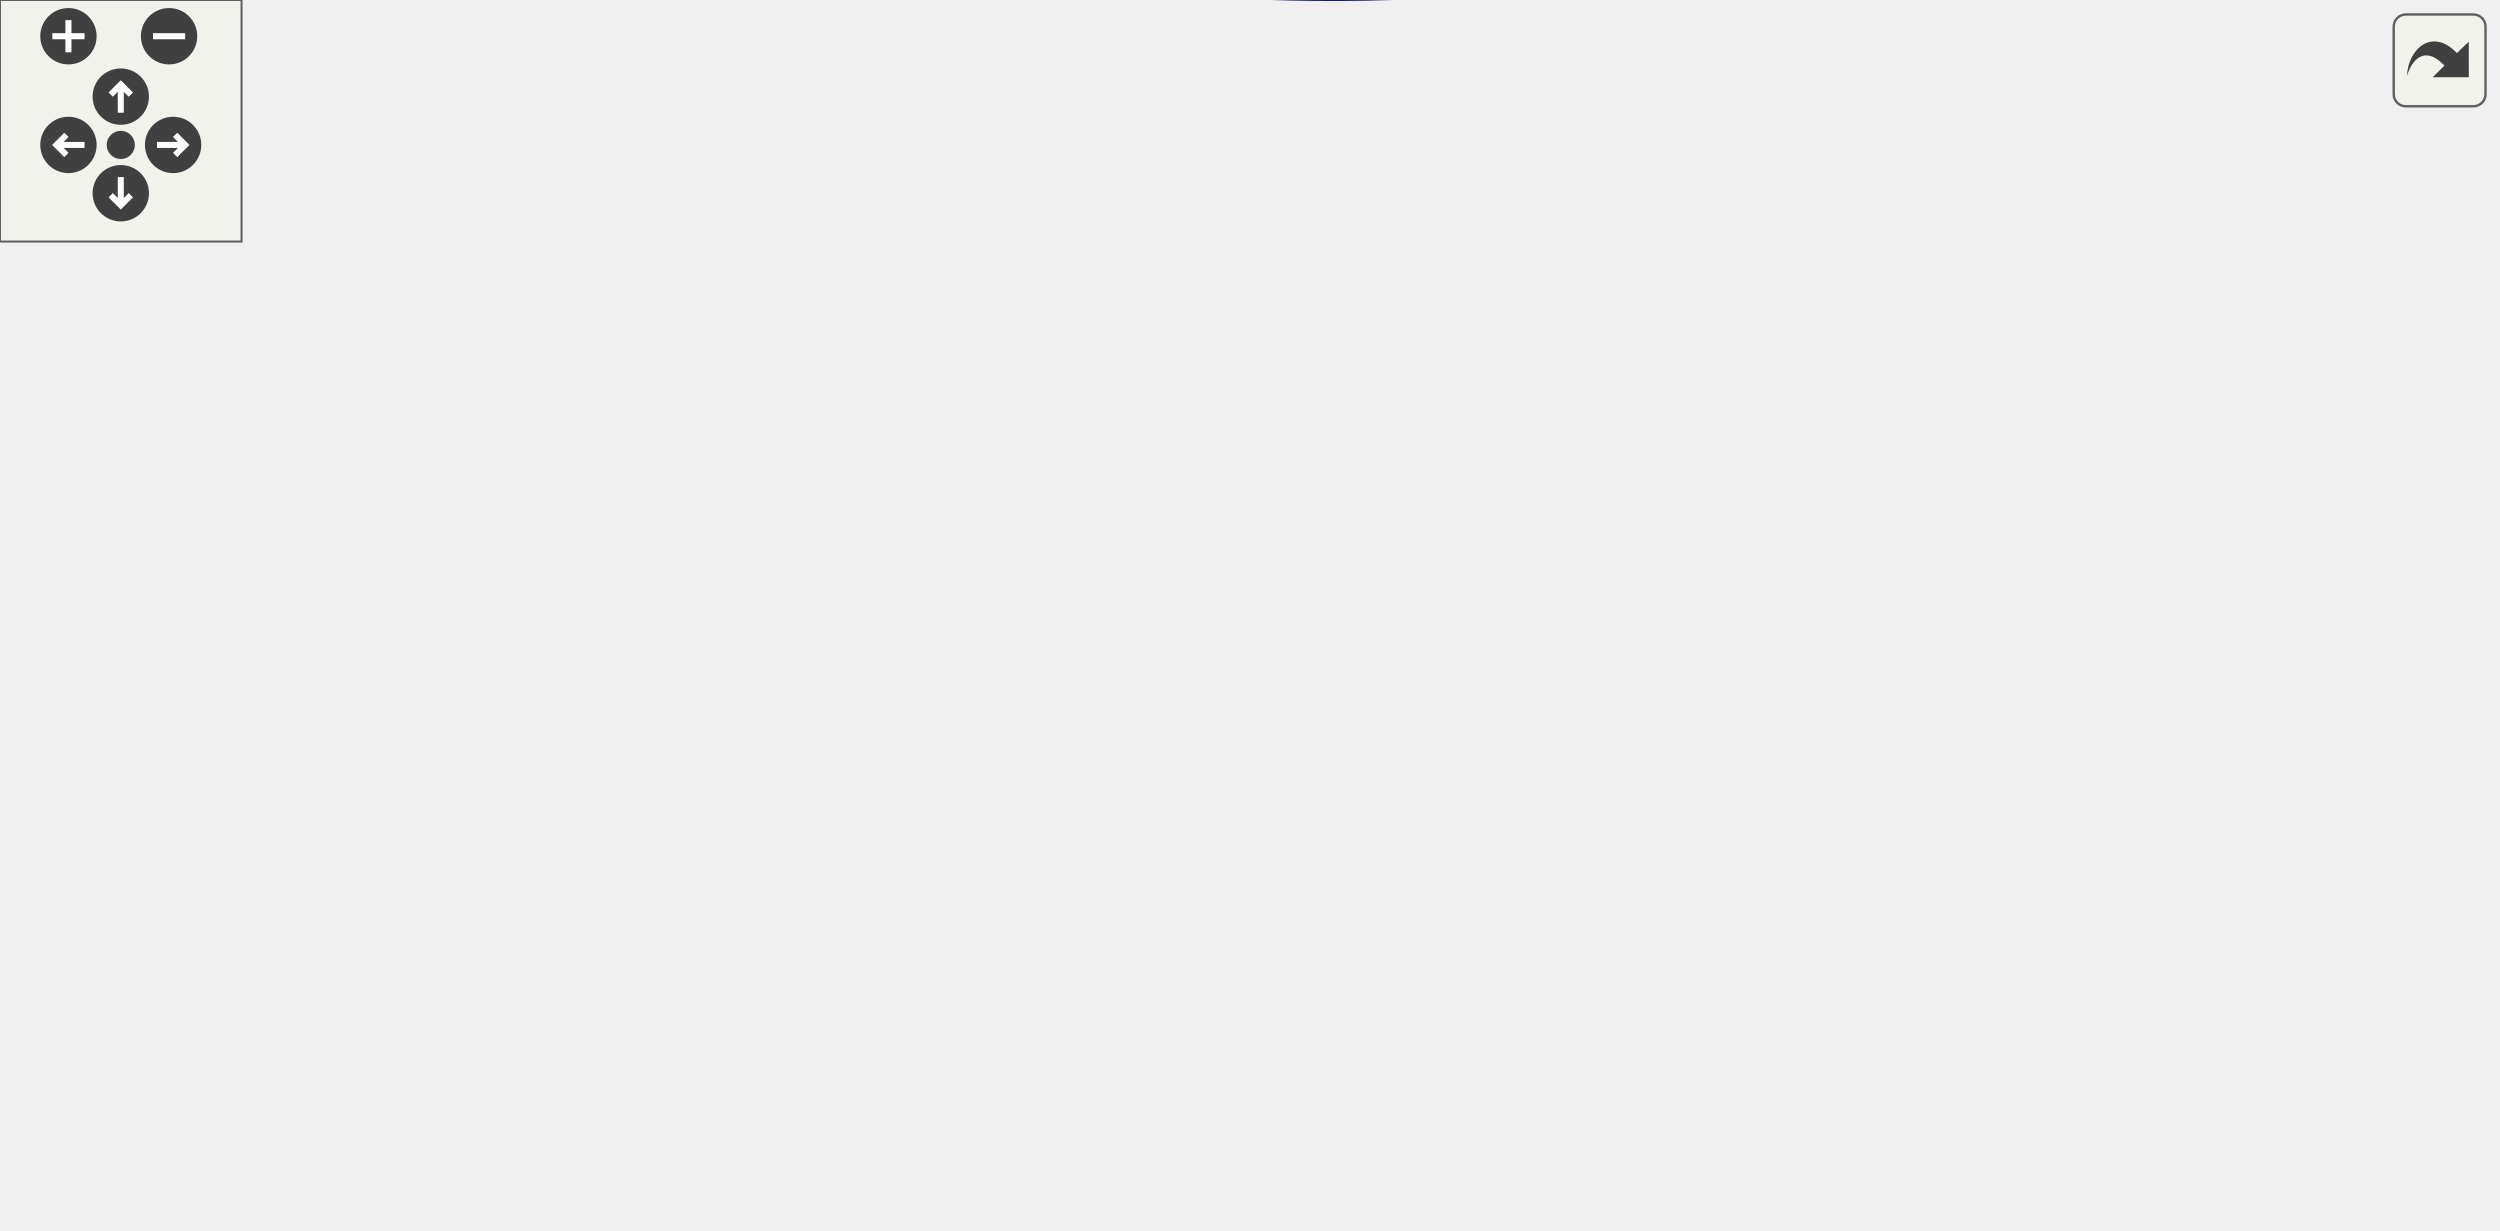
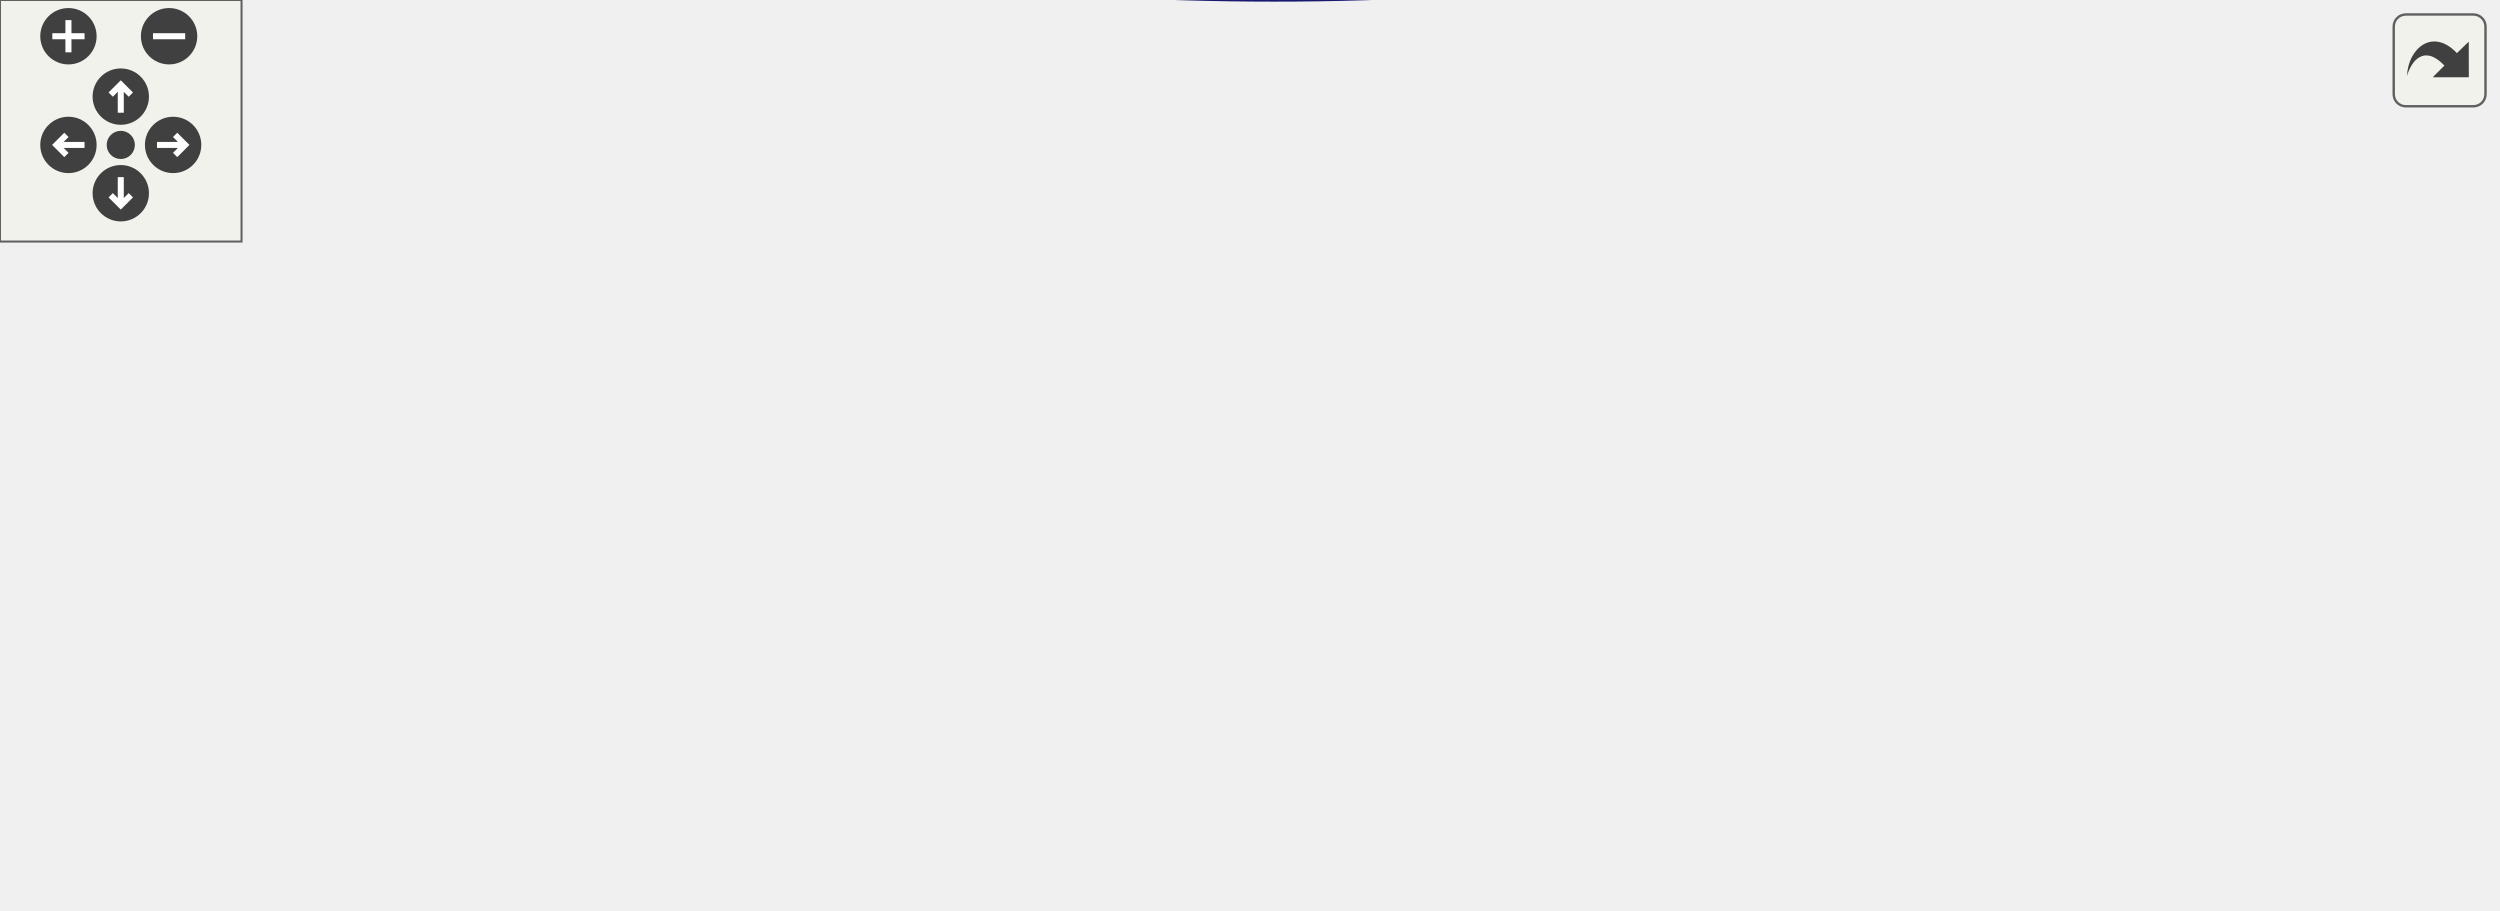
<svg xmlns="http://www.w3.org/2000/svg" xmlns:xlink="http://www.w3.org/1999/xlink" id="main" version="1.1" xml:space="preserve">
  <style type="text/css">
.edge:hover path { stroke: red; }
.edge:hover polygon { stroke: red; fill: red; }
</style>
  <defs>
    <circle id="rim" cx="0" cy="0" r="7" />
    <circle id="rim2" cx="0" cy="0" r="3.5" />
    <g id="zoomPlus">
      <use xlink:href="#rim" fill="#404040">
        <set attributeName="fill" to="#808080" begin="zoomplus.mouseover" end="zoomplus.mouseout" />
      </use>
      <path d="M-4,0h8M0,-4v8" fill="none" stroke="white" stroke-width="1.5" pointer-events="none" />
    </g>
    <g id="zoomMin">
      <use xlink:href="#rim" fill="#404040">
        <set attributeName="fill" to="#808080" begin="zoomminus.mouseover" end="zoomminus.mouseout" />
      </use>
      <path d="M-4,0h8" fill="none" stroke="white" stroke-width="1.5" pointer-events="none" />
    </g>
    <g id="dirArrow">
      <path fill="none" stroke="white" stroke-width="1.5" d="M0,-3.0v7 M-2.5,-0.5L0,-3.0L2.5,-0.5" />
    </g>
    <g id="resetDef">
      <use xlink:href="#rim2" fill="#404040">
        <set attributeName="fill" to="#808080" begin="reset.mouseover" end="reset.mouseout" />
      </use>
    </g>
  </defs>
  <svg id="graph" class="graph">
    <g id="viewport">
      <g id="node1" class="node">
-         <polygon fill="#bfbfbf" stroke="black" points="0,-44.96 0,-72.96 128,-72.96 128,-44.96 0,-44.96" />
-         <text text-anchor="start" x="8" y="-61.76" font-family="sans-serif" font-size="9.00">tk::ExodusIIMeshReader</text>
-         <text text-anchor="middle" x="64" y="-51.76" font-family="sans-serif" font-size="9.00">::readGraph</text>
+         <polygon fill="#bfbfbf" stroke="black" points="0,-20.532 0,-48.532 128,-48.532 128,-20.532 0,-20.532" />
+         <text text-anchor="start" x="8" y="-37.332" font-family="sans-serif" font-size="9.00">tk::ExodusIIMeshReader</text>
+         <text text-anchor="middle" x="64" y="-27.332" font-family="sans-serif" font-size="9.00">::readGraph</text>
      </g>
      <g id="node2" class="node">
        <g id="a_node2">
          <a xlink:href="classtk_1_1_exodus_i_i_mesh_reader.html#af109692f9ad0c7de08382a8e5df3c9bd" target="_top" xlink:title="Read all element blocks and mesh connectivity from ExodusII file. ">
-             <polygon fill="none" stroke="black" points="164,-100.96 164,-128.96 292,-128.96 292,-100.96 164,-100.96" />
-             <text text-anchor="start" x="172" y="-117.76" font-family="sans-serif" font-size="9.00">tk::ExodusIIMeshReader</text>
-             <text text-anchor="middle" x="228" y="-107.76" font-family="sans-serif" font-size="9.00">::readAllElements</text>
+             <polygon fill="none" stroke="black" points="164,-58.532 164,-86.532 292,-86.532 292,-58.532 164,-58.532" />
+             <text text-anchor="start" x="172" y="-75.332" font-family="sans-serif" font-size="9.00">tk::ExodusIIMeshReader</text>
+             <text text-anchor="middle" x="228" y="-65.332" font-family="sans-serif" font-size="9.00">::readAllElements</text>
          </a>
        </g>
      </g>
      <g id="edge1" class="edge">
-         <path fill="none" stroke="midnightblue" d="M105.879,-73.091C127.45,-80.547 154.098,-89.759 176.903,-97.642" />
-         <polygon fill="midnightblue" stroke="midnightblue" points="175.82,-100.971 186.415,-100.93 178.107,-94.355 175.82,-100.971" />
+         <path fill="none" stroke="midnightblue" d="M124.863,-48.574C135.421,-51.051 146.494,-53.648 157.294,-56.181" />
+         <polygon fill="midnightblue" stroke="midnightblue" points="156.578,-59.608 167.113,-58.485 158.177,-52.793 156.578,-59.608" />
      </g>
      <g id="node4" class="node">
        <g id="a_node4">
          <a xlink:href="classtk_1_1_exodus_i_i_mesh_reader.html#a420fb01018122df1c9ffd74f042ec7e4" target="_top" xlink:title="Read ExodusII header without setting mesh size. ">
-             <polygon fill="none" stroke="black" points="492,-102.96 492,-130.96 620,-130.96 620,-102.96 492,-102.96" />
-             <text text-anchor="start" x="500" y="-119.76" font-family="sans-serif" font-size="9.00">tk::ExodusIIMeshReader</text>
-             <text text-anchor="middle" x="556" y="-109.76" font-family="sans-serif" font-size="9.00">::readHeader</text>
+             <polygon fill="none" stroke="black" points="492,-60.532 492,-88.532 620,-88.532 620,-60.532 492,-60.532" />
+             <text text-anchor="start" x="500" y="-77.332" font-family="sans-serif" font-size="9.00">tk::ExodusIIMeshReader</text>
+             <text text-anchor="middle" x="556" y="-67.332" font-family="sans-serif" font-size="9.00">::readHeader</text>
          </a>
        </g>
      </g>
-       <g id="edge9" class="edge">
-         <path fill="none" stroke="midnightblue" d="M100.824,-44.913C171.596,-19.421 333.116,27.462 456,-21.96 492.254,-36.541 522.696,-71.444 539.889,-94.637" />
-         <polygon fill="midnightblue" stroke="midnightblue" points="537.137,-96.805 545.814,-102.886 542.823,-92.722 537.137,-96.805" />
+       <g id="edge7" class="edge">
+         <path fill="none" stroke="midnightblue" d="M125.198,-20.509C203.066,-4.899 342.215,14.345 456,-16.532 483.174,-23.906 510.522,-40.82 529.568,-54.49" />
+         <polygon fill="midnightblue" stroke="midnightblue" points="527.58,-57.373 537.703,-60.497 531.737,-51.741 527.58,-57.373" />
      </g>
      <g id="node3" class="node">
        <g id="a_node3">
          <a xlink:href="classtk_1_1_exodus_i_i_mesh_reader.html#afe8144814a95bbb94d87e04091042918" target="_top" xlink:title="Read element block IDs from file. ">
-             <polygon fill="none" stroke="black" points="328,-216.96 328,-244.96 456,-244.96 456,-216.96 328,-216.96" />
-             <text text-anchor="start" x="336" y="-233.76" font-family="sans-serif" font-size="9.00">tk::ExodusIIMeshReader</text>
-             <text text-anchor="middle" x="392" y="-223.76" font-family="sans-serif" font-size="9.00">::readElemBlockIDs</text>
+             <polygon fill="none" stroke="black" points="328,-137.532 328,-165.532 456,-165.532 456,-137.532 328,-137.532" />
+             <text text-anchor="start" x="336" y="-154.332" font-family="sans-serif" font-size="9.00">tk::ExodusIIMeshReader</text>
+             <text text-anchor="middle" x="392" y="-144.332" font-family="sans-serif" font-size="9.00">::readElemBlockIDs</text>
          </a>
        </g>
      </g>
      <g id="edge2" class="edge">
-         <path fill="none" stroke="midnightblue" d="M240.727,-129.131C257.978,-149.174 292.06,-185.821 328,-207.96 330.641,-209.587 333.415,-211.124 336.265,-212.573" />
-         <polygon fill="midnightblue" stroke="midnightblue" points="335.015,-215.852 345.558,-216.9 337.97,-209.506 335.015,-215.852" />
+         <path fill="none" stroke="midnightblue" d="M251.638,-86.76C271.348,-98.799 300.927,-116.037 328,-128.532 331.865,-130.316 335.912,-132.06 340.008,-133.738" />
+         <polygon fill="midnightblue" stroke="midnightblue" points="339.011,-137.107 349.598,-137.524 341.582,-130.596 339.011,-137.107" />
      </g>
      <g id="node5" class="node">
        <g id="a_node5">
          <a xlink:href="namespacetk.html#a293dd6fafcc3b8f4b28bef4f3ef050e1" target="_top" xlink:title="Shift node IDs to start with zero in element connectivity. ">
-             <polygon fill="none" stroke="black" points="350,-179.96 350,-197.96 434,-197.96 434,-179.96 350,-179.96" />
-             <text text-anchor="middle" x="392" y="-186.76" font-family="sans-serif" font-size="9.00">tk::shiftToZero</text>
+             <polygon fill="none" stroke="black" points="350,-100.532 350,-118.532 434,-118.532 434,-100.532 350,-100.532" />
+             <text text-anchor="middle" x="392" y="-107.332" font-family="sans-serif" font-size="9.00">tk::shiftToZero</text>
          </a>
        </g>
      </g>
      <g id="edge4" class="edge">
-         <path fill="none" stroke="midnightblue" d="M250.649,-129.194C270.213,-141.567 300.132,-159.291 328,-170.96 333.115,-173.102 338.567,-175.08 344.041,-176.881" />
-         <polygon fill="midnightblue" stroke="midnightblue" points="343.264,-180.304 353.852,-179.925 345.338,-173.619 343.264,-180.304" />
+         <path fill="none" stroke="midnightblue" d="M290.707,-86.626C307.431,-90.445 325.32,-94.531 341.291,-98.179" />
+         <polygon fill="midnightblue" stroke="midnightblue" points="340.949,-101.691 351.477,-100.505 342.508,-94.867 340.949,-101.691" />
      </g>
      <g id="node6" class="node">
        <g id="a_node6">
          <a xlink:href="classtk_1_1_uns_mesh.html#add64317e28f878c1c7c7ac18aebf1d20" target="_top" xlink:title="tk::UnsMesh::tetinpoel">
-             <polygon fill="none" stroke="black" points="331,-142.96 331,-160.96 453,-160.96 453,-142.96 331,-142.96" />
-             <text text-anchor="middle" x="392" y="-149.76" font-family="sans-serif" font-size="9.00">tk::UnsMesh::tetinpoel</text>
+             <polygon fill="none" stroke="black" points="331,-63.532 331,-81.532 453,-81.532 453,-63.532 331,-63.532" />
+             <text text-anchor="middle" x="392" y="-70.332" font-family="sans-serif" font-size="9.00">tk::UnsMesh::tetinpoel</text>
          </a>
        </g>
      </g>
      <g id="edge5" class="edge">
-         <path fill="none" stroke="midnightblue" d="M290.707,-129.054C307.431,-132.873 325.32,-136.959 341.291,-140.606" />
-         <polygon fill="midnightblue" stroke="midnightblue" points="340.949,-144.118 351.477,-142.933 342.508,-137.294 340.949,-144.118" />
+         <path fill="none" stroke="midnightblue" d="M292.097,-72.532C301.492,-72.532 311.226,-72.532 320.757,-72.532" />
+         <polygon fill="midnightblue" stroke="midnightblue" points="320.994,-76.032 330.994,-72.532 320.994,-69.032 320.994,-76.032" />
      </g>
      <g id="node7" class="node">
        <g id="a_node7">
-           <a xlink:href="classtk_1_1_uns_mesh.html#a595bc94cca58ec2fbd7fcdabf8299e90" target="_top" xlink:title="tk::UnsMesh::tettag">
-             <polygon fill="none" stroke="black" points="337,-105.96 337,-123.96 447,-123.96 447,-105.96 337,-105.96" />
-             <text text-anchor="middle" x="392" y="-112.76" font-family="sans-serif" font-size="9.00">tk::UnsMesh::tettag</text>
+           <a xlink:href="classtk_1_1_uns_mesh.html#a939ed051a032233365bf9f61121a2e6c" target="_top" xlink:title="tk::UnsMesh::triinpoel">
+             <polygon fill="none" stroke="black" points="332.5,-26.532 332.5,-44.532 451.5,-44.532 451.5,-26.532 332.5,-26.532" />
+             <text text-anchor="middle" x="392" y="-33.332" font-family="sans-serif" font-size="9.00">tk::UnsMesh::triinpoel</text>
          </a>
        </g>
      </g>
      <g id="edge6" class="edge">
-         <path fill="none" stroke="midnightblue" d="M292.097,-114.96C303.389,-114.96 315.168,-114.96 326.498,-114.96" />
-         <polygon fill="midnightblue" stroke="midnightblue" points="326.75,-118.46 336.75,-114.96 326.75,-111.46 326.75,-118.46" />
-       </g>
-       <g id="node8" class="node">
-         <g id="a_node8">
-           <a xlink:href="classtk_1_1_uns_mesh.html#a939ed051a032233365bf9f61121a2e6c" target="_top" xlink:title="tk::UnsMesh::triinpoel">
-             <polygon fill="none" stroke="black" points="332.5,-68.96 332.5,-86.96 451.5,-86.96 451.5,-68.96 332.5,-68.96" />
-             <text text-anchor="middle" x="392" y="-75.76" font-family="sans-serif" font-size="9.00">tk::UnsMesh::triinpoel</text>
-           </a>
-         </g>
-       </g>
-       <g id="edge7" class="edge">
-         <path fill="none" stroke="midnightblue" d="M290.707,-100.866C307.431,-97.047 325.32,-92.961 341.291,-89.313" />
-         <polygon fill="midnightblue" stroke="midnightblue" points="342.508,-92.626 351.477,-86.987 340.949,-85.801 342.508,-92.626" />
-       </g>
-       <g id="node9" class="node">
-         <g id="a_node9">
-           <a xlink:href="classtk_1_1_uns_mesh.html#a6d594ba8d898e63513e14c425ff90dd7" target="_top" xlink:title="tk::UnsMesh::tritag">
-             <polygon fill="none" stroke="black" points="339,-31.96 339,-49.96 445,-49.96 445,-31.96 339,-31.96" />
-             <text text-anchor="middle" x="392" y="-38.76" font-family="sans-serif" font-size="9.00">tk::UnsMesh::tritag</text>
-           </a>
-         </g>
-       </g>
-       <g id="edge8" class="edge">
-         <path fill="none" stroke="midnightblue" d="M251.112,-100.866C270.733,-88.806 300.473,-71.598 328,-59.96 333.869,-57.478 340.172,-55.176 346.441,-53.093" />
-         <polygon fill="midnightblue" stroke="midnightblue" points="347.718,-56.36 356.196,-50.005 345.606,-49.686 347.718,-56.36" />
+         <path fill="none" stroke="midnightblue" d="M290.707,-58.438C307.431,-54.619 325.32,-50.533 341.291,-46.886" />
+         <polygon fill="midnightblue" stroke="midnightblue" points="342.508,-50.198 351.477,-44.559 340.949,-43.373 342.508,-50.198" />
      </g>
      <g id="edge3" class="edge">
-         <path fill="none" stroke="midnightblue" d="M438.408,-216.846C444.501,-214.249 450.529,-211.289 456,-207.96 487.338,-188.889 517.506,-158.943 536.132,-138.658" />
-         <polygon fill="midnightblue" stroke="midnightblue" points="538.816,-140.909 542.915,-131.139 533.618,-136.22 538.816,-140.909" />
+         <path fill="none" stroke="midnightblue" d="M434.362,-137.435C441.648,-134.668 449.104,-131.651 456,-128.532 478.842,-118.203 503.602,-104.696 522.646,-93.776" />
+         <polygon fill="midnightblue" stroke="midnightblue" points="524.603,-96.688 531.503,-88.648 521.095,-90.63 524.603,-96.688" />
      </g>
    </g>
  </svg>
  <g id="navigator" transform="translate(0 0)" fill="#404254">
    <rect fill="#f2f5e9" fill-opacity="0.5" stroke="#606060" stroke-width=".5" x="0" y="0" width="60" height="60" />
    <use id="zoomplus" xlink:href="#zoomPlus" x="17" y="9" />
    <use id="zoomminus" xlink:href="#zoomMin" x="42" y="9" />
    <use id="reset" xlink:href="#resetDef" x="30" y="36" />
    <g id="arrowUp" xlink:href="#dirArrow" transform="translate(30 24)">
      <use xlink:href="#rim" fill="#404040">
        <set attributeName="fill" to="#808080" begin="arrowUp.mouseover" end="arrowUp.mouseout" />
      </use>
      <path fill="none" stroke="white" stroke-width="1.5" d="M0,-3.0v7 M-2.5,-0.5L0,-3.0L2.5,-0.5" />
    </g>
    <g id="arrowRight" xlink:href="#dirArrow" transform="rotate(90) translate(36 -43)">
      <use xlink:href="#rim" fill="#404040">
        <set attributeName="fill" to="#808080" begin="arrowRight.mouseover" end="arrowRight.mouseout" />
      </use>
      <path fill="none" stroke="white" stroke-width="1.5" d="M0,-3.0v7 M-2.5,-0.5L0,-3.0L2.5,-0.5" />
    </g>
    <g id="arrowDown" xlink:href="#dirArrow" transform="rotate(180) translate(-30 -48)">
      <use xlink:href="#rim" fill="#404040">
        <set attributeName="fill" to="#808080" begin="arrowDown.mouseover" end="arrowDown.mouseout" />
      </use>
      <path fill="none" stroke="white" stroke-width="1.5" d="M0,-3.0v7 M-2.5,-0.5L0,-3.0L2.5,-0.5" />
    </g>
    <g id="arrowLeft" xlink:href="#dirArrow" transform="rotate(270) translate(-36 17)">
      <use xlink:href="#rim" fill="#404040">
        <set attributeName="fill" to="#808080" begin="arrowLeft.mouseover" end="arrowLeft.mouseout" />
      </use>
      <path fill="none" stroke="white" stroke-width="1.5" d="M0,-3.0v7 M-2.5,-0.5L0,-3.0L2.5,-0.5" />
    </g>
  </g>
  <svg viewBox="0 0 15 15" width="100%" height="30px" preserveAspectRatio="xMaxYMin meet">
    <g id="arrow_out" transform="scale(0.3 0.3)">
      <a xlink:href="classtk_1_1_exodus_i_i_mesh_reader_a94e2a65b65c58026b28292e543210152_cgraph_org.svg" target="_base">
        <rect id="button" ry="5" rx="5" y="6" x="6" height="38" width="38" fill="#f2f5e9" fill-opacity="0.5" stroke="#606060" stroke-width="1.0" />
        <path id="arrow" d="M 11.5,31.437 C 11.94,20.098 22.043,11.323 32.159,21.979 L 37.069,17.246 C 37.069,17.246 37.088,32 37.088,32 L 22.16,31.978 C 22.16,31.978 26.998,27.14 26.998,27.14 C 18.529,18.264 13.292,25.23 11.5,31.437 z" style="fill:#404040;" />
      </a>
    </g>
  </svg>
</svg>
